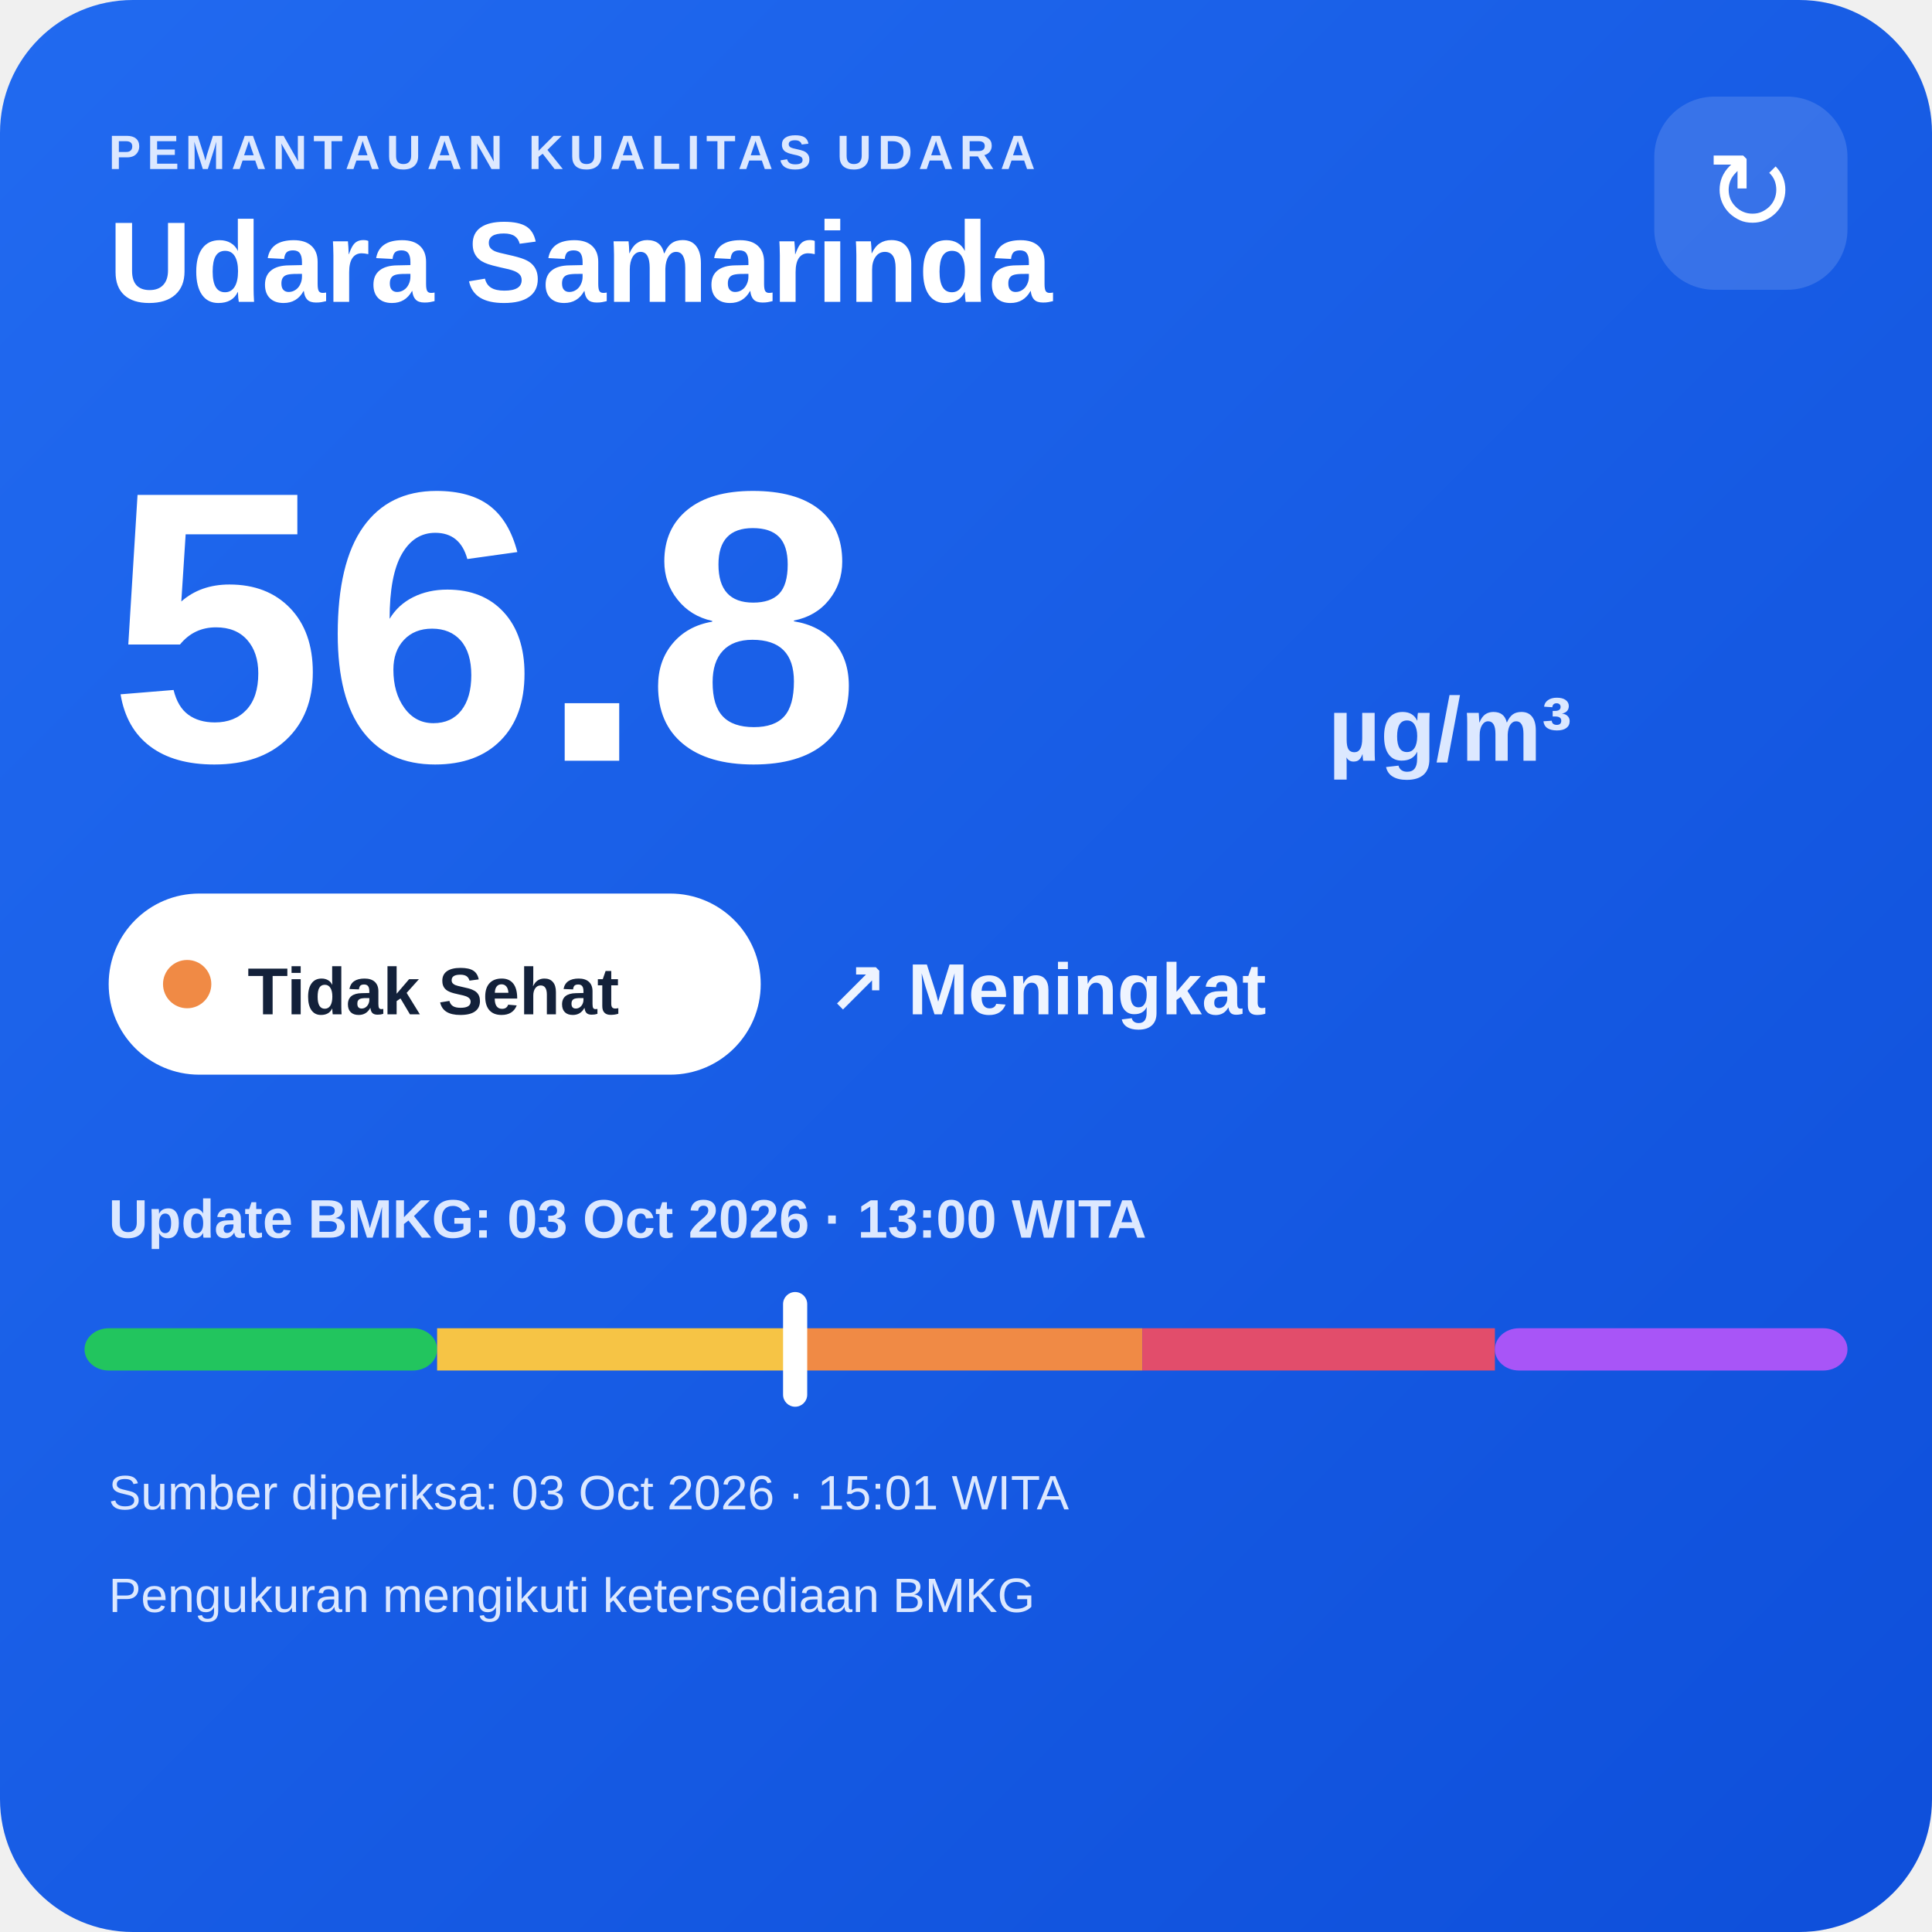
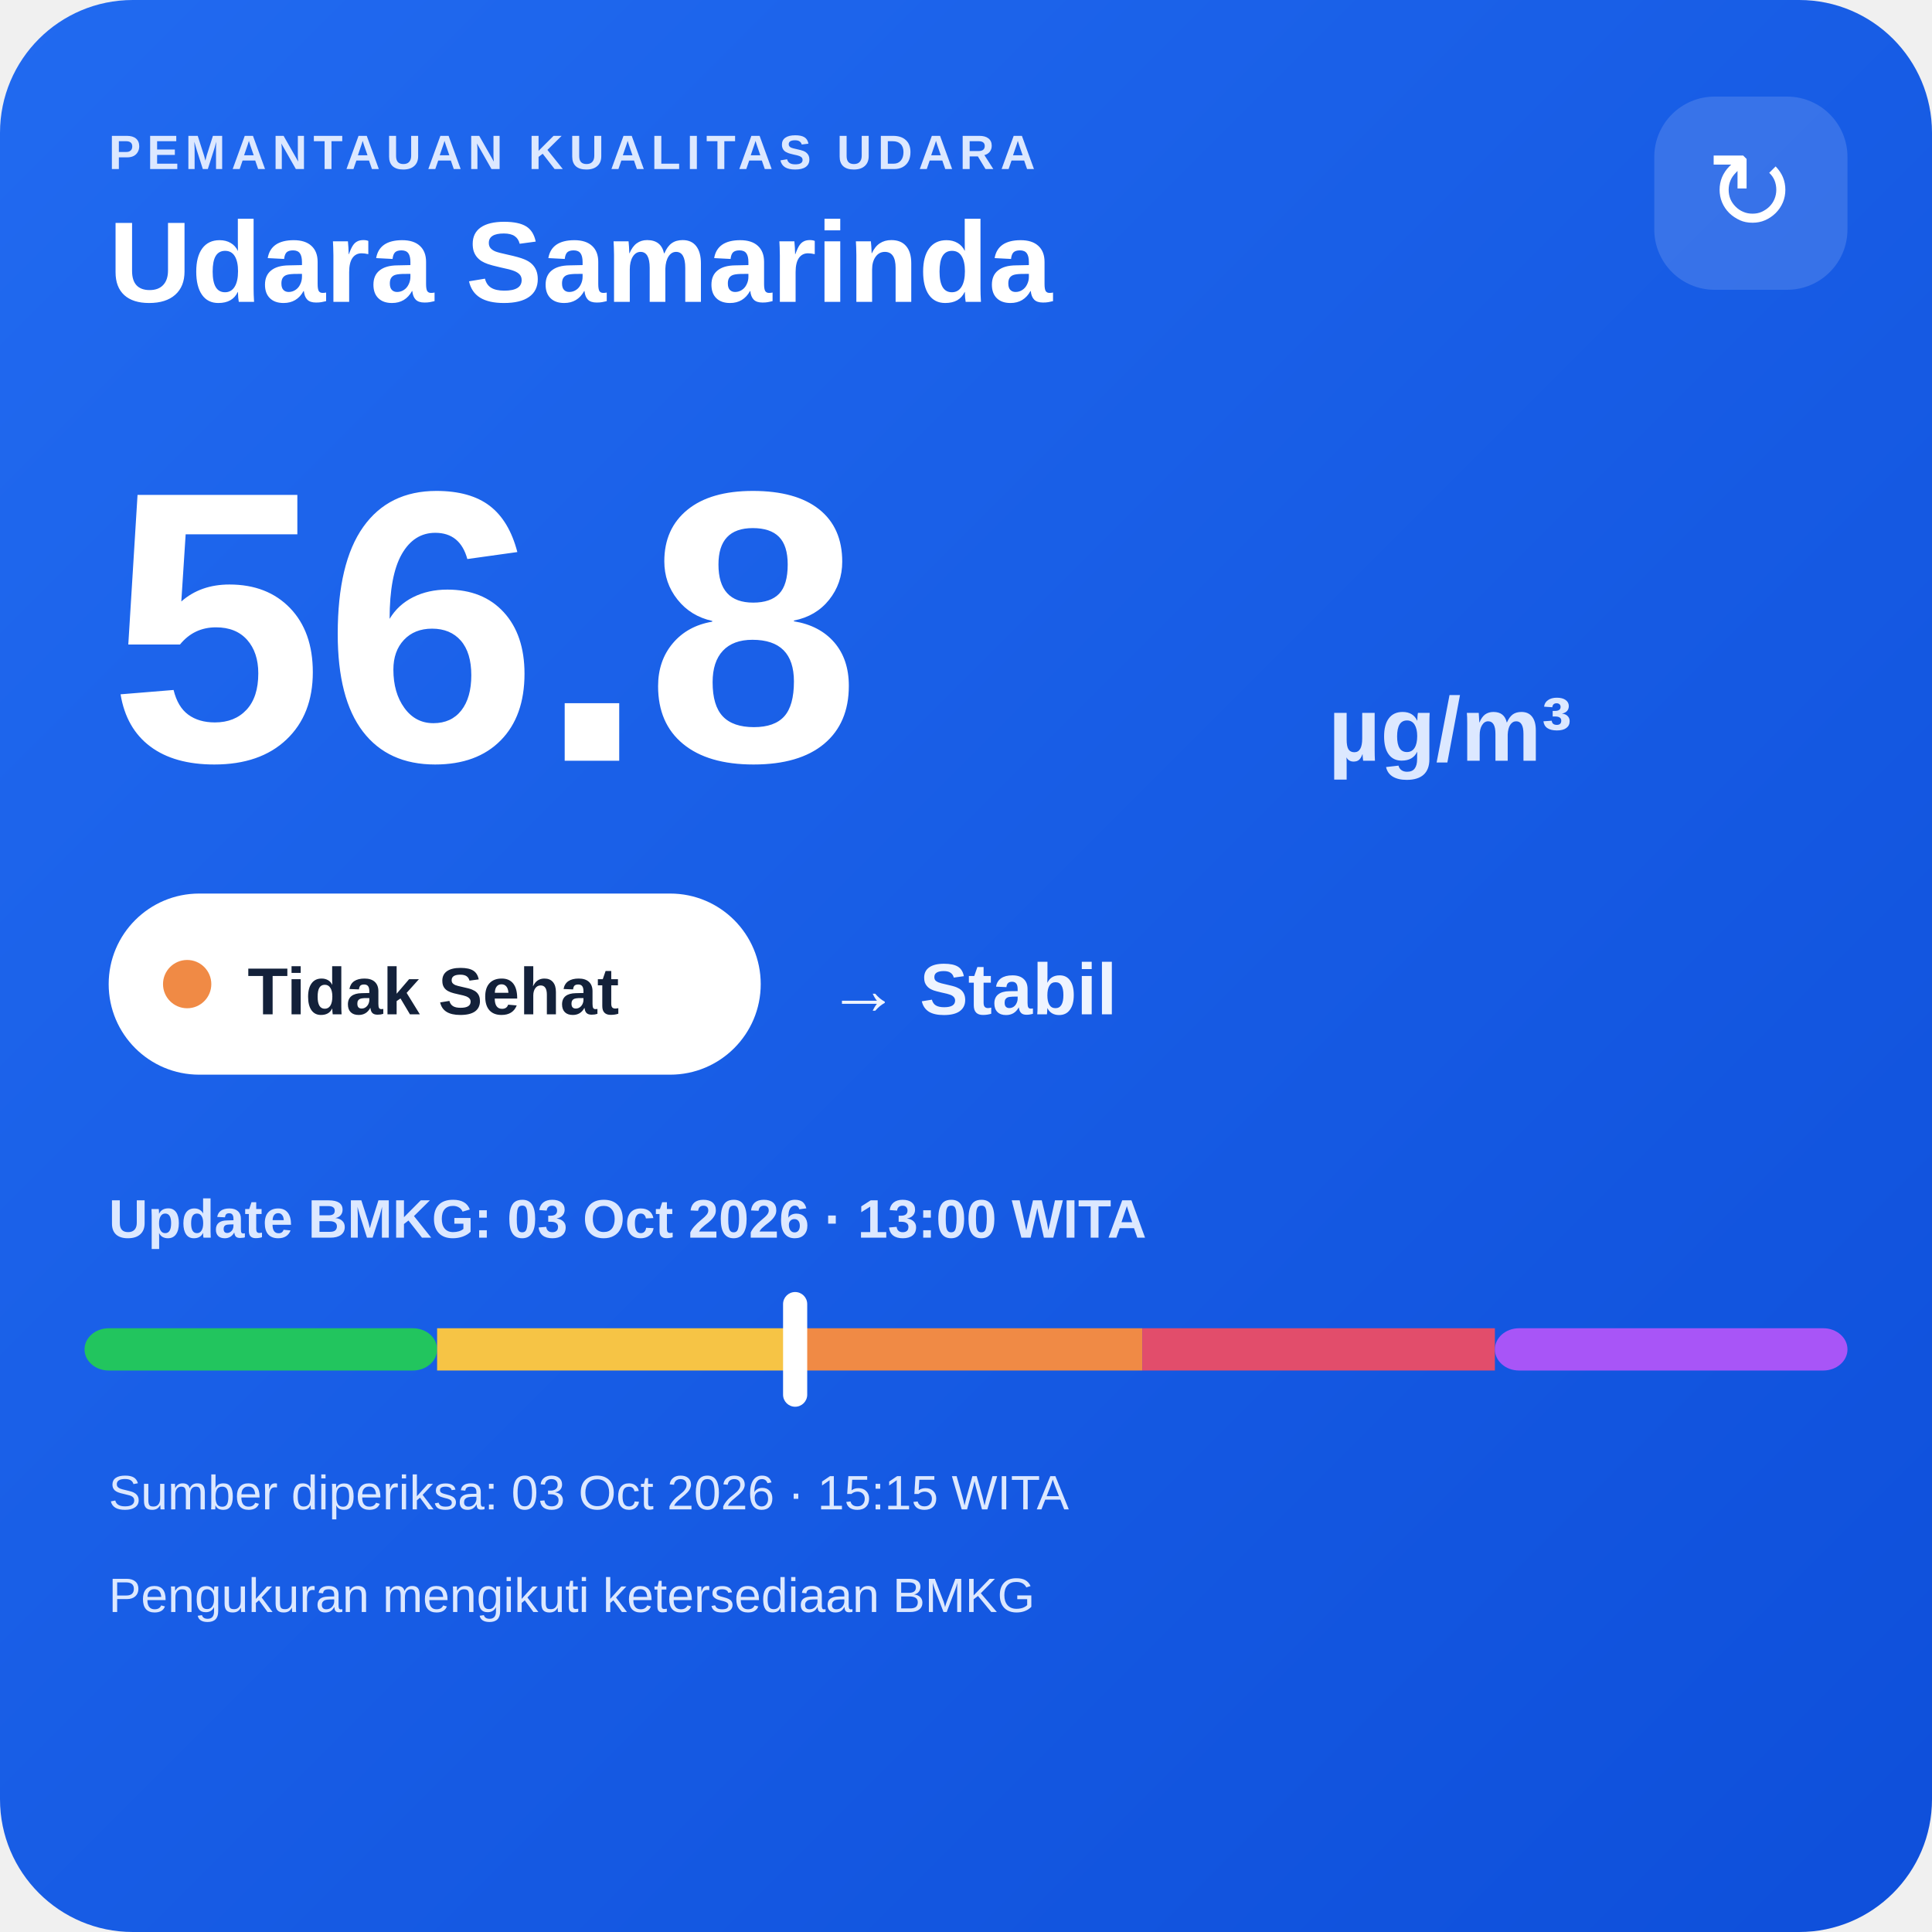
<svg xmlns="http://www.w3.org/2000/svg" width="320" height="320" viewBox="0 0 320 320">
  <defs>
    <linearGradient id="bg" x1="0" y1="0" x2="1" y2="1">
      <stop offset="0" stop-color="#216af0" />
      <stop offset="1" stop-color="#0e4fda" />
    </linearGradient>
  </defs>
  <rect width="320" height="320" rx="22" fill="url(#bg)" />
  <text x="18" y="28" fill="#dce8ff" font-family="Arial,sans-serif" font-size="8" font-weight="700" letter-spacing="1">PEMANTAUAN KUALITAS UDARA</text>
  <text x="18" y="50" fill="#ffffff" font-family="Arial,sans-serif" font-size="19" font-weight="700">Udara Samarinda</text>
  <rect x="274" y="16" width="32" height="32" rx="10" fill="#ffffff" fill-opacity=".14" />
  <text x="290" y="38" text-anchor="middle" fill="#ffffff" font-family="Arial,sans-serif" font-size="18">↻</text>
  <text x="18" y="126" fill="#ffffff" font-family="Arial,sans-serif" font-size="64" font-weight="800">56.8</text>
  <text x="220" y="126" fill="#dce8ff" font-family="Arial,sans-serif" font-size="15" font-weight="700">µg/m³</text>
  <rect x="18" y="148" width="108" height="30" rx="15" fill="#ffffff" />
  <circle cx="31" cy="163" r="4" fill="#f08a45" />
  <text x="41" y="168" fill="#13213a" font-family="Arial,sans-serif" font-size="11" font-weight="700">Tidak Sehat</text>
-   <text x="137" y="168" fill="#eef4ff" font-family="Arial,sans-serif" font-size="12" font-weight="700">↗ Meningkat</text>
+   <text x="137" y="168" fill="#eef4ff" font-family="Arial,sans-serif" font-size="12" font-weight="700">→ Stabil</text>
  <text x="18" y="205" fill="#dce8ff" font-family="Arial,sans-serif" font-size="9" font-weight="700">Update BMKG: 03 Oct 2026 · 13:00 WITA</text>
  <rect x="14" y="220" width="58.4" height="7" rx="4" fill="#22c55e" />
  <rect x="72.4" y="220" width="58.4" height="7" fill="#f6c445" />
  <rect x="130.8" y="220" width="58.4" height="7" fill="#f08a45" />
  <rect x="189.2" y="220" width="58.4" height="7" fill="#e24d6b" />
  <rect x="247.6" y="220" width="58.4" height="7" rx="4" fill="#a855f7" />
  <rect x="129.7" y="214" width="4" height="19" rx="2" fill="#ffffff" />
-   <text x="18" y="250" fill="#dce8ff" font-family="Arial,sans-serif" font-size="8">Sumber diperiksa: 03 Oct 2026 · 15:01 WITA</text>
+   <text x="18" y="250" fill="#dce8ff" font-family="Arial,sans-serif" font-size="8">Sumber diperiksa: 03 Oct 2026 · 15:15 WITA</text>
  <text x="18" y="267" fill="#dce8ff" font-family="Arial,sans-serif" font-size="8">Pengukuran mengikuti ketersediaan BMKG</text>
</svg>
